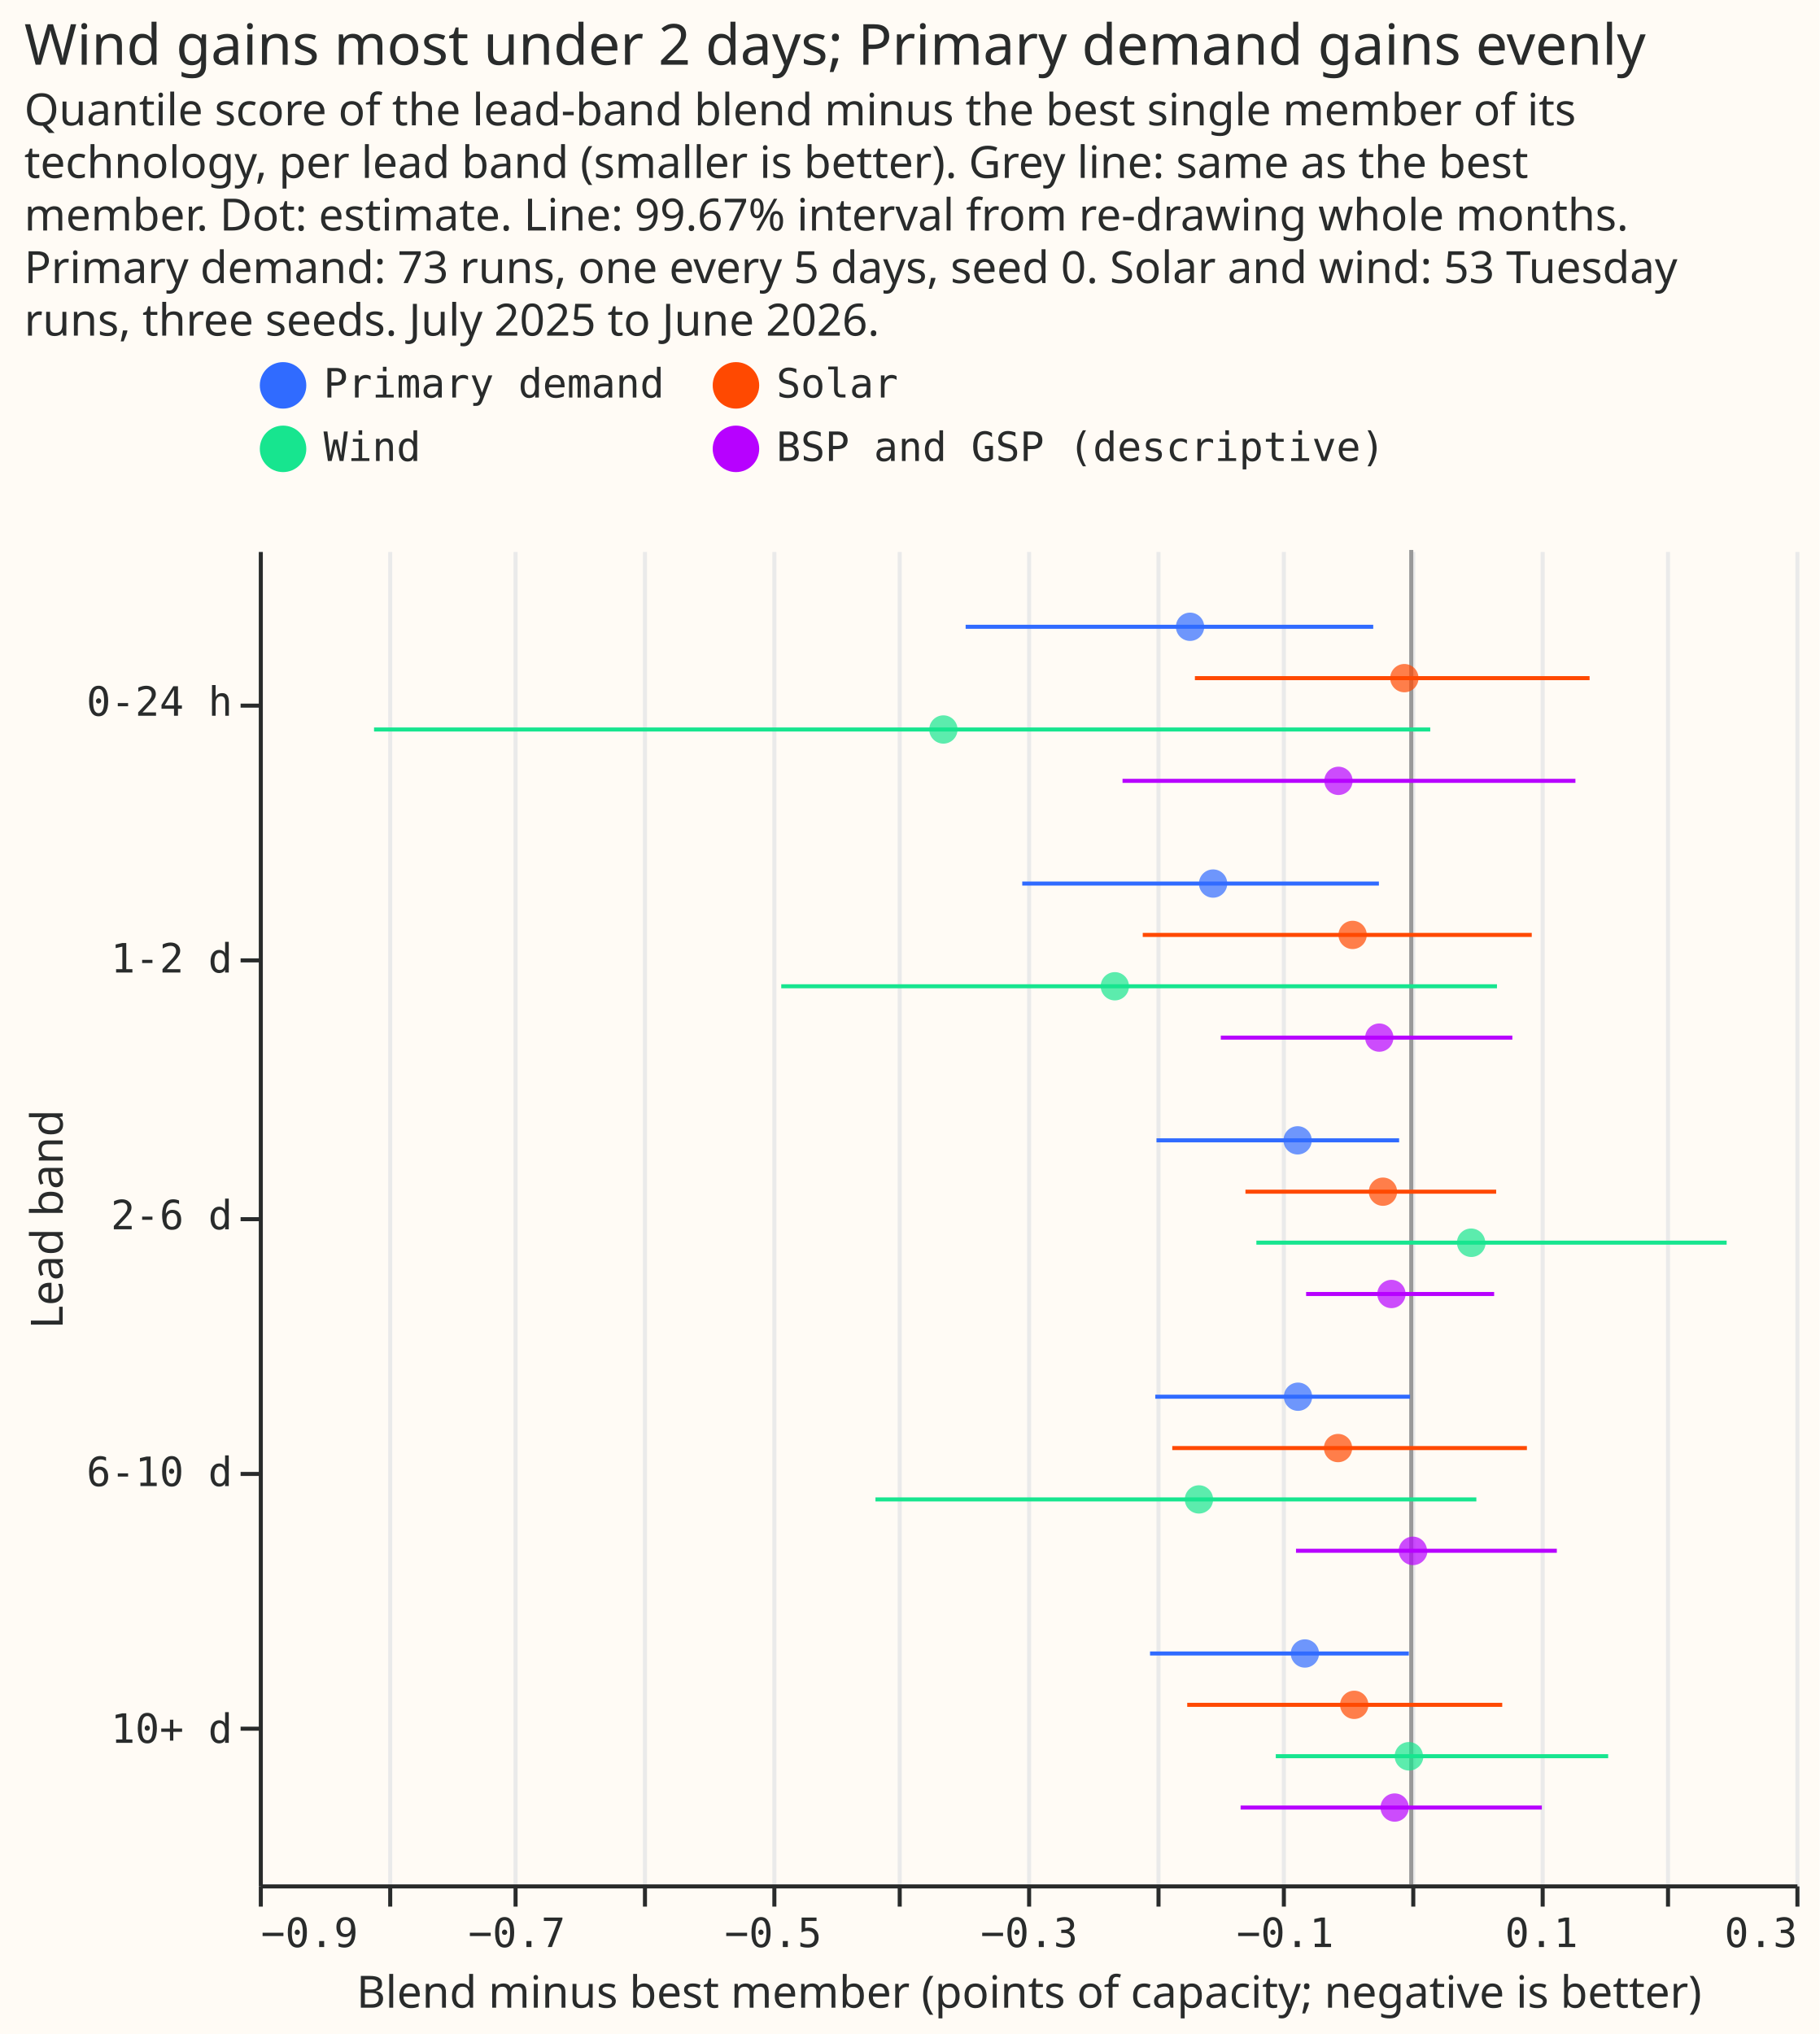
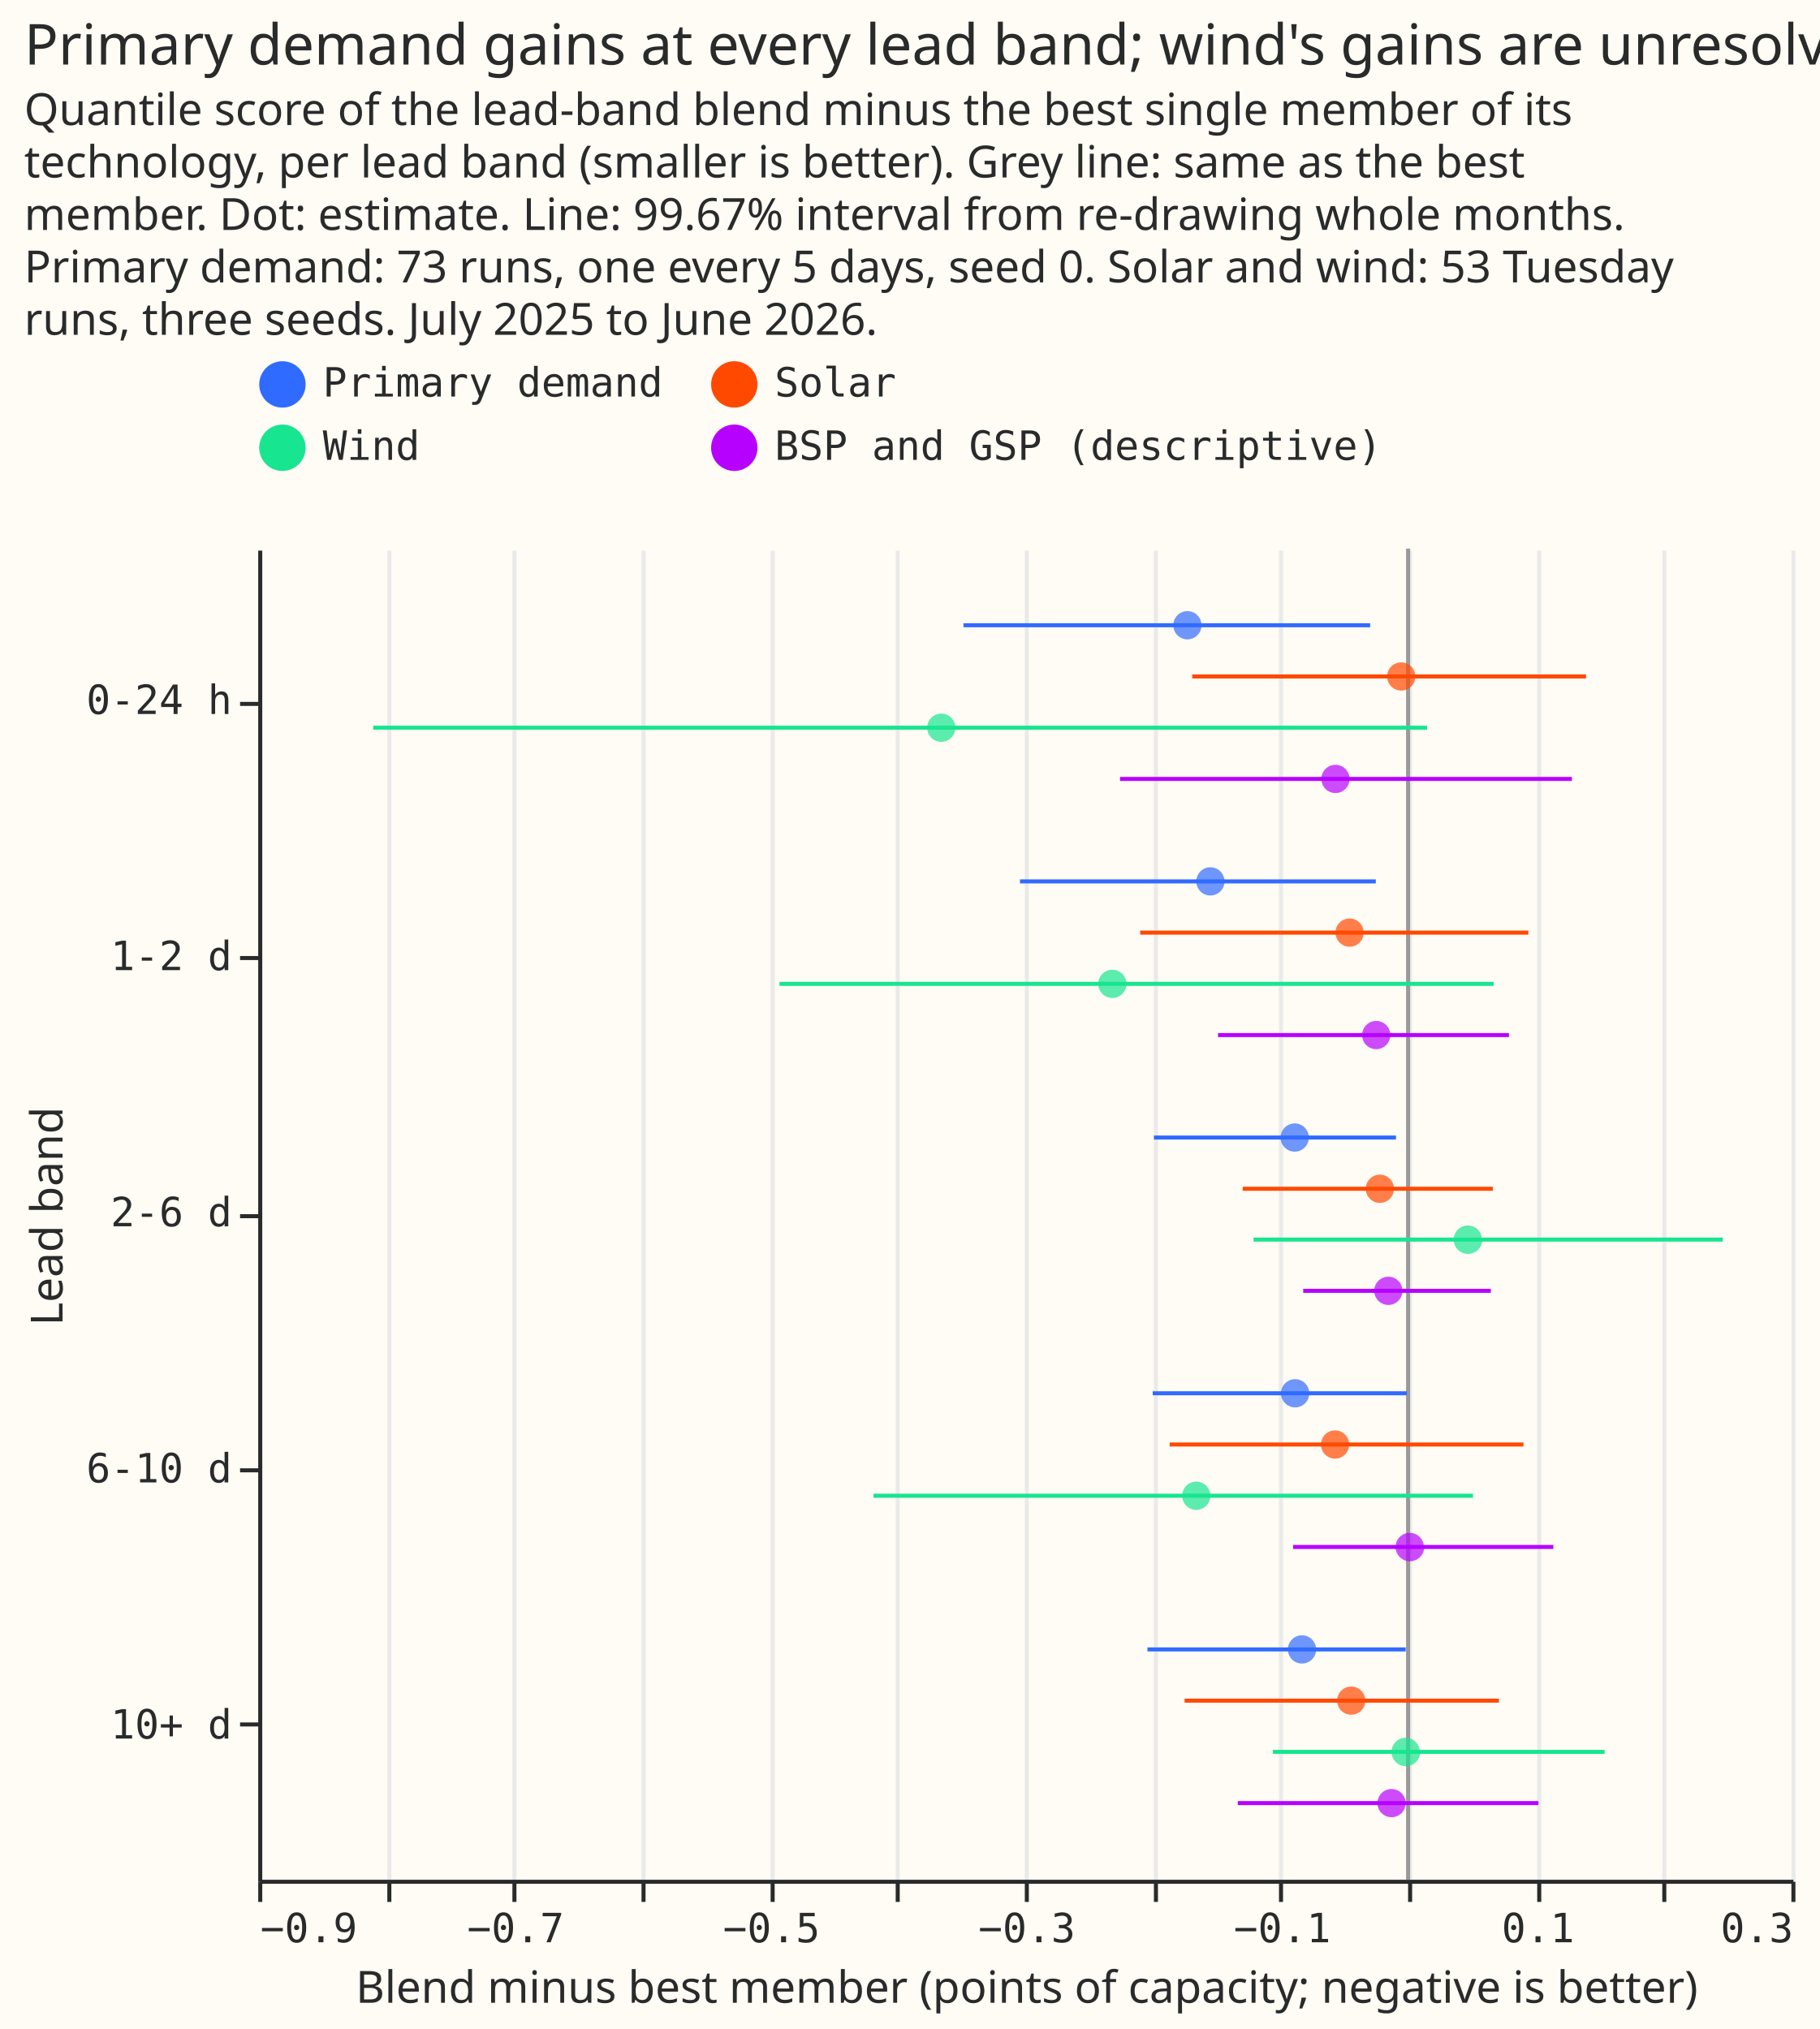
- <svg xmlns="http://www.w3.org/2000/svg" width="450" height="503" class="marks" viewBox="0 0 450 503">
-   <path fill="#fffbf5" d="M0 0h450v503H0z" />
+ <svg xmlns="http://www.w3.org/2000/svg" width="451" height="503" class="marks" viewBox="0 0 451 503">
+   <path fill="#fffbf5" d="M0 0h451v503H0z" />
  <g fill="none" stroke-miterlimit="10" aria-roledescription="group mark container" class="mark-group role-frame root">
    <path fill="#fffbf5" d="M64.5 136.5h380v330h-380Z" aria-hidden="true" class="background" />
    <g aria-hidden="true" class="mark-group role-axis">
      <path stroke="#eaeaea" d="M64.5 466.5v-330m32 330v-330m31 330v-330m32 330v-330m32 330v-330m31 330v-330m32 330v-330m32 330v-330m31 330v-330m32 330v-330m32 330v-330m31 330v-330m32 330v-330" class="mark-rule role-axis-grid" pointer-events="none" />
    </g>
    <g aria-label="X-axis titled 'Blend minus best member (points of capacity; negative is better)' for a linear scale with values from −0.9 to 0.3" aria-roledescription="axis" class="mark-group role-axis" pointer-events="none">
      <path stroke="#292b2b" d="M64.5 466.5v5m32-5v5m31-5v5m32-5v5m32-5v5m31-5v5m32-5v5m32-5v5m31-5v5m32-5v5m32-5v5m31-5v5m32-5v5" class="mark-rule role-axis-tick" />
      <g fill="#292b2b" class="mark-text role-axis-label" font-family="Matter Semi Mono, Roboto Mono, monospace" font-size="10">
        <text transform="translate(64.5 481.5)">−0.9</text>
        <text text-anchor="middle" transform="translate(127.8 481.5)">−0.7</text>
        <text text-anchor="middle" transform="translate(191.2 481.5)">−0.5</text>
        <text text-anchor="middle" transform="translate(254.5 481.5)">−0.3</text>
        <text text-anchor="middle" transform="translate(317.8 481.5)">−0.1</text>
        <text text-anchor="middle" transform="translate(381.2 481.5)">0.1</text>
        <text text-anchor="end" transform="translate(444.5 481.5)">0.3</text>
      </g>
      <path stroke="#292b2b" d="M64.5 466.5h380" class="mark-rule role-axis-domain" />
      <text fill="#292b2b" class="mark-text role-axis-title" font-family="Matter XH, DM Sans, sans-serif" font-size="11" text-anchor="middle" transform="translate(254.5 496.5)">Blend minus best member (points of capacity; negative is better)</text>
    </g>
    <g aria-label="Y-axis titled 'Lead band' for a discrete scale with 5 values: 0-24 h, 1-2 d, 2-6 d, 6-10 d, 10+ d" aria-roledescription="axis" class="mark-group role-axis" pointer-events="none">
      <path stroke="#292b2b" d="M64.5 174.5h-5m5 63h-5m5 64h-5m5 63h-5m5 63h-5" class="mark-rule role-axis-tick" />
      <g fill="#292b2b" class="mark-text role-axis-label" font-family="Matter Semi Mono, Roboto Mono, monospace" font-size="10" text-anchor="end">
        <text transform="translate(57.5 177)">0-24 h</text>
        <text transform="translate(57.5 240.5)">1-2 d</text>
        <text transform="translate(57.5 304)">2-6 d</text>
        <text transform="translate(57.5 367.5)">6-10 d</text>
        <text transform="translate(57.5 431)">10+ d</text>
      </g>
      <path stroke="#292b2b" d="M64.5 136.5v330" class="mark-rule role-axis-domain" />
      <text fill="#292b2b" class="mark-text role-axis-title" font-family="Matter XH, DM Sans, sans-serif" font-size="11" text-anchor="middle" transform="rotate(-90 158.5 143)">Lead band</text>
    </g>
    <g aria-roledescription="rule mark container" class="mark-rule role-mark layer_0_marks">
      <path stroke="#999" d="M349 136v330" aria-label="x: 0" aria-roledescription="rule mark" />
    </g>
    <g aria-roledescription="rule mark container" class="mark-rule role-mark layer_1_marks">
      <path stroke="#b701ff" d="M277.6 193.1h112" aria-label="lower: −0.225394687649; Lead band: 0-24 h; upper: 0.128100312834; group_label: BSP and GSP (descriptive)" aria-roledescription="rule mark" />
      <path stroke="#b701ff" d="M301.9 256.6H374" aria-label="lower: −0.148734619875; Lead band: 1-2 d; upper: 0.0789141405525; group_label: BSP and GSP (descriptive)" aria-roledescription="rule mark" />
      <path stroke="#b701ff" d="M323 320h46.5" aria-label="lower: −0.0820347832093; Lead band: 2-6 d; upper: 0.0649647481043; group_label: BSP and GSP (descriptive)" aria-roledescription="rule mark" />
      <path stroke="#b701ff" d="M320.5 383.5H385" aria-label="lower: −0.0899198586347; Lead band: 6-10 d; upper: 0.113338851158; group_label: BSP and GSP (descriptive)" aria-roledescription="rule mark" />
      <path stroke="#b701ff" d="M306.8 447h74.5" aria-label="lower: −0.133166461742; Lead band: 10+ d; upper: 0.102059020096; group_label: BSP and GSP (descriptive)" aria-roledescription="rule mark" />
      <path stroke="#306bff" d="M238.8 155h100.8" aria-label="lower: −0.348009145236; Lead band: 0-24 h; upper: −0.0296888362893; group_label: Primary demand" aria-roledescription="rule mark" />
      <path stroke="#306bff" d="M252.8 218.5H341" aria-label="lower: −0.303850978041; Lead band: 1-2 d; upper: −0.0254776718399; group_label: Primary demand" aria-roledescription="rule mark" />
      <path stroke="#306bff" d="M286 282h60" aria-label="lower: −0.198665528317; Lead band: 2-6 d; upper: −0.00985922800336; group_label: Primary demand" aria-roledescription="rule mark" />
      <path stroke="#306bff" d="M285.7 345.4h63" aria-label="lower: −0.199805724342; Lead band: 6-10 d; upper: −0.000747209125053; group_label: Primary demand" aria-roledescription="rule mark" />
      <path stroke="#306bff" d="M284.4 408.9h64" aria-label="lower: −0.204066280849; Lead band: 10+ d; upper: −0.00187909213292; group_label: Primary demand" aria-roledescription="rule mark" />
      <path stroke="#ff4901" d="M295.5 167.7h97.6" aria-label="lower: −0.168909305731; Lead band: 0-24 h; upper: 0.139266257075; group_label: Solar" aria-roledescription="rule mark" />
      <path stroke="#ff4901" d="M282.6 231.2h96.2" aria-label="lower: −0.209646424391; Lead band: 1-2 d; upper: 0.0941966903841; group_label: Solar" aria-roledescription="rule mark" />
      <path stroke="#ff4901" d="M308 294.7h62" aria-label="lower: −0.129271337323; Lead band: 2-6 d; upper: 0.0665319076194; group_label: Solar" aria-roledescription="rule mark" />
      <path stroke="#ff4901" d="M289.9 358.1h87.7" aria-label="lower: −0.186759715149; Lead band: 6-10 d; upper: 0.0900576537152; group_label: Solar" aria-roledescription="rule mark" />
      <path stroke="#ff4901" d="M293.6 421.6h77.9" aria-label="lower: −0.175096606594; Lead band: 10+ d; upper: 0.0709241166163; group_label: Solar" aria-roledescription="rule mark" />
      <path stroke="#17e58f" d="M92.5 180.4h261.2" aria-label="lower: −0.810153018287; Lead band: 0-24 h; upper: 0.0146704269368; group_label: Wind" aria-roledescription="rule mark" />
      <path stroke="#17e58f" d="M193.2 243.9h177" aria-label="lower: −0.491952685507; Lead band: 1-2 d; upper: 0.066526534246; group_label: Wind" aria-roledescription="rule mark" />
      <path stroke="#17e58f" d="M310.7 307.3H427" aria-label="lower: −0.120900214548; Lead band: 2-6 d; upper: 0.246351516943; group_label: Wind" aria-roledescription="rule mark" />
      <path stroke="#17e58f" d="M216.5 370.8h148.6" aria-label="lower: −0.41835995958; Lead band: 6-10 d; upper: 0.0510513095084; group_label: Wind" aria-roledescription="rule mark" />
      <path stroke="#17e58f" d="M315.5 434.3h82.2" aria-label="lower: −0.105731303895; Lead band: 10+ d; upper: 0.153921383013; group_label: Wind" aria-roledescription="rule mark" />
    </g>
    <g aria-roledescription="symbol mark container" class="mark-symbol role-mark layer_2_marks">
      <path fill="#b701ff" d="M334.5 193.1a3.5 3.5 0 1 1-7 0 3.5 3.5 0 1 1 7 0" aria-label="Blend minus best member (points of capacity; negative is better): −0.0570032640379; Lead band: 0-24 h; group_label: BSP and GSP (descriptive)" aria-roledescription="point" opacity=".7" />
      <path fill="#b701ff" d="M344.6 256.6a3.5 3.5 0 1 1-7 0 3.5 3.5 0 1 1 7 0" aria-label="Blend minus best member (points of capacity; negative is better): −0.0249863721745; Lead band: 1-2 d; group_label: BSP and GSP (descriptive)" aria-roledescription="point" opacity=".7" />
      <path fill="#b701ff" d="M347.6 320a3.5 3.5 0 1 1-7 0 3.5 3.5 0 1 1 7 0" aria-label="Blend minus best member (points of capacity; negative is better): −0.0155261776907; Lead band: 2-6 d; group_label: BSP and GSP (descriptive)" aria-roledescription="point" opacity=".7" />
      <path fill="#b701ff" d="M353 383.5a3.5 3.5 0 1 1-7.1 0 3.5 3.5 0 1 1 7 0" aria-label="Blend minus best member (points of capacity; negative is better): 0.00126421618167; Lead band: 6-10 d; group_label: BSP and GSP (descriptive)" aria-roledescription="point" opacity=".7" />
      <path fill="#b701ff" d="M348.4 447a3.5 3.5 0 1 1-7 0 3.5 3.5 0 1 1 7 0" aria-label="Blend minus best member (points of capacity; negative is better): −0.0130095981787; Lead band: 10+ d; group_label: BSP and GSP (descriptive)" aria-roledescription="point" opacity=".7" />
      <path fill="#306bff" d="M297.8 155a3.5 3.5 0 1 1-7 0 3.5 3.5 0 1 1 7 0" aria-label="Blend minus best member (points of capacity; negative is better): −0.172791598049; Lead band: 0-24 h; group_label: Primary demand" aria-roledescription="point" opacity=".7" />
      <path fill="#306bff" d="M303.5 218.5a3.5 3.5 0 1 1-7 0 3.5 3.5 0 1 1 7 0" aria-label="Blend minus best member (points of capacity; negative is better): −0.154922820144; Lead band: 1-2 d; group_label: Primary demand" aria-roledescription="point" opacity=".7" />
      <path fill="#306bff" d="M324.4 282a3.5 3.5 0 1 1-7 0 3.5 3.5 0 1 1 7 0" aria-label="Blend minus best member (points of capacity; negative is better): −0.0888079360046; Lead band: 2-6 d; group_label: Primary demand" aria-roledescription="point" opacity=".7" />
      <path fill="#306bff" d="M324.5 345.4a3.5 3.5 0 1 1-7 0 3.5 3.5 0 1 1 7 0" aria-label="Blend minus best member (points of capacity; negative is better): −0.0885722250064; Lead band: 6-10 d; group_label: Primary demand" aria-roledescription="point" opacity=".7" />
      <path fill="#306bff" d="M326.2 408.9a3.5 3.5 0 1 1-7 0 3.5 3.5 0 1 1 7 0" aria-label="Blend minus best member (points of capacity; negative is better): −0.0832307795754; Lead band: 10+ d; group_label: Primary demand" aria-roledescription="point" opacity=".7" />
      <path fill="#ff4901" d="M350.8 167.7a3.5 3.5 0 1 1-7 0 3.5 3.5 0 1 1 7 0" aria-label="Blend minus best member (points of capacity; negative is better): −0.00543595100703; Lead band: 0-24 h; group_label: Solar" aria-roledescription="point" opacity=".7" />
      <path fill="#ff4901" d="M338 231.2a3.5 3.5 0 1 1-7 0 3.5 3.5 0 1 1 7 0" aria-label="Blend minus best member (points of capacity; negative is better): −0.0459435166556; Lead band: 1-2 d; group_label: Solar" aria-roledescription="point" opacity=".7" />
      <path fill="#ff4901" d="M345.5 294.7a3.5 3.5 0 1 1-7 0 3.5 3.5 0 1 1 7 0" aria-label="Blend minus best member (points of capacity; negative is better): −0.0220745368679; Lead band: 2-6 d; group_label: Solar" aria-roledescription="point" opacity=".7" />
      <path fill="#ff4901" d="M334.4 358.1a3.5 3.5 0 1 1-7 0 3.5 3.5 0 1 1 7 0" aria-label="Blend minus best member (points of capacity; negative is better): −0.0571521090197; Lead band: 6-10 d; group_label: Solar" aria-roledescription="point" opacity=".7" />
      <path fill="#ff4901" d="M338.4 421.6a3.5 3.5 0 1 1-7 0 3.5 3.5 0 1 1 7 0" aria-label="Blend minus best member (points of capacity; negative is better): −0.0446780896564; Lead band: 10+ d; group_label: Solar" aria-roledescription="point" opacity=".7" />
      <path fill="#17e58f" d="M236.8 180.4a3.5 3.5 0 1 1-7 0 3.5 3.5 0 1 1 7 0" aria-label="Blend minus best member (points of capacity; negative is better): −0.365477703215; Lead band: 0-24 h; group_label: Wind" aria-roledescription="point" opacity=".7" />
      <path fill="#17e58f" d="M279.2 243.9a3.5 3.5 0 1 1-7 0 3.5 3.5 0 1 1 7 0" aria-label="Blend minus best member (points of capacity; negative is better): −0.231640042497; Lead band: 1-2 d; group_label: Wind" aria-roledescription="point" opacity=".7" />
      <path fill="#17e58f" d="M367.4 307.3a3.5 3.5 0 1 1-7.1 0 3.5 3.5 0 1 1 7 0" aria-label="Blend minus best member (points of capacity; negative is better): 0.0468367295157; Lead band: 2-6 d; group_label: Wind" aria-roledescription="point" opacity=".7" />
      <path fill="#17e58f" d="M300 370.8a3.5 3.5 0 1 1-7 0 3.5 3.5 0 1 1 7 0" aria-label="Blend minus best member (points of capacity; negative is better): −0.165834993594; Lead band: 6-10 d; group_label: Wind" aria-roledescription="point" opacity=".7" />
      <path fill="#17e58f" d="M352 434.3a3.5 3.5 0 1 1-7.1 0 3.5 3.5 0 1 1 7 0" aria-label="Blend minus best member (points of capacity; negative is better): −0.00180384036379; Lead band: 10+ d; group_label: Wind" aria-roledescription="point" opacity=".7" />
    </g>
    <g aria-label="Symbol legend for fill color and stroke color with 4 values: Primary demand, Solar, Wind, BSP and GSP (descriptive)" aria-roledescription="legend" class="mark-group role-legend">
      <path d="M64 89h279v29H64Z" aria-hidden="true" class="background" pointer-events="none" />
      <g class="mark-group role-legend-entry">
        <g aria-roledescription="group mark container" class="mark-group role-scope" pointer-events="none">
          <path d="M64 89.3h100v12.5H64Z" aria-hidden="true" class="background" />
          <path fill="#306bff" stroke="#306bff" stroke-width="1.5" d="M75 95.3a5 5 0 1 1-10 0 5 5 0 1 1 10 0" class="mark-symbol role-legend-symbol" />
          <text fill="#292b2b" class="mark-text role-legend-label" font-family="Matter Semi Mono, Roboto Mono, monospace" font-size="10" transform="translate(80 98.3)">Primary demand</text>
          <path d="M176 89.3h166v12.5H176Z" aria-hidden="true" class="background" />
          <path fill="#ff4901" stroke="#ff4901" stroke-width="1.5" d="M187 95.3a5 5 0 1 1-10 0 5 5 0 1 1 10 0" class="mark-symbol role-legend-symbol" />
          <text fill="#292b2b" class="mark-text role-legend-label" font-family="Matter Semi Mono, Roboto Mono, monospace" font-size="10" transform="translate(192 98.3)">Solar</text>
          <path d="M64 105h100v12.5H64Z" aria-hidden="true" class="background" />
          <path fill="#17e58f" stroke="#17e58f" stroke-width="1.5" d="M75 111a5 5 0 1 1-10 0 5 5 0 1 1 10 0" class="mark-symbol role-legend-symbol" />
          <text fill="#292b2b" class="mark-text role-legend-label" font-family="Matter Semi Mono, Roboto Mono, monospace" font-size="10" transform="translate(80 114)">Wind</text>
          <path d="M176 105h166v12.5H176Z" aria-hidden="true" class="background" />
          <path fill="#b701ff" stroke="#b701ff" stroke-width="1.5" d="M187 111a5 5 0 1 1-10 0 5 5 0 1 1 10 0" class="mark-symbol role-legend-symbol" />
          <text fill="#292b2b" class="mark-text role-legend-label" font-family="Matter Semi Mono, Roboto Mono, monospace" font-size="10" transform="translate(192 114)">BSP and GSP (descriptive)</text>
        </g>
      </g>
    </g>
    <g fill="#292b2b" class="mark-group role-title" font-family="Matter XH, DM Sans, sans-serif" pointer-events="none">
-       <text aria-label="Title text 'Wind gains most under 2 days; Primary demand gains evenly'" aria-roledescription="title" class="mark-text role-title-text" font-size="14" transform="translate(6 16)">Wind gains most under 2 days; Primary demand gains evenly</text>
+       <text aria-label="Title text 'Primary demand gains at every lead band; wind's gains are unresolved'" aria-roledescription="title" class="mark-text role-title-text" font-size="14" transform="translate(6 16)">Primary demand gains at every lead band; wind's gains are unresolved</text>
      <text aria-label="Subtitle text 'Quantile score of the lead-band blend minus the best single member of its technology, per lead band (smaller is better). Grey line: same as the best member. Dot: estimate. Line: 99.67% interval from re-drawing whole months. Primary demand: 73 runs, one every 5 days, seed 0. Solar and wind: 53 Tuesday runs, three seeds. July 2025 to June 2026.'" aria-roledescription="subtitle" class="mark-text role-title-subtitle" font-size="11" transform="translate(6 31)">
        <tspan>Quantile score of the lead-band blend minus the best single member of its</tspan>
        <tspan x="0" dy="13">technology, per lead band (smaller is better). Grey line: same as the best</tspan>
        <tspan x="0" dy="13">member. Dot: estimate. Line: 99.67% interval from re-drawing whole months.</tspan>
        <tspan x="0" dy="13">Primary demand: 73 runs, one every 5 days, seed 0. Solar and wind: 53 Tuesday</tspan>
        <tspan x="0" dy="13">runs, three seeds. July 2025 to June 2026.</tspan>
      </text>
    </g>
  </g>
</svg>
